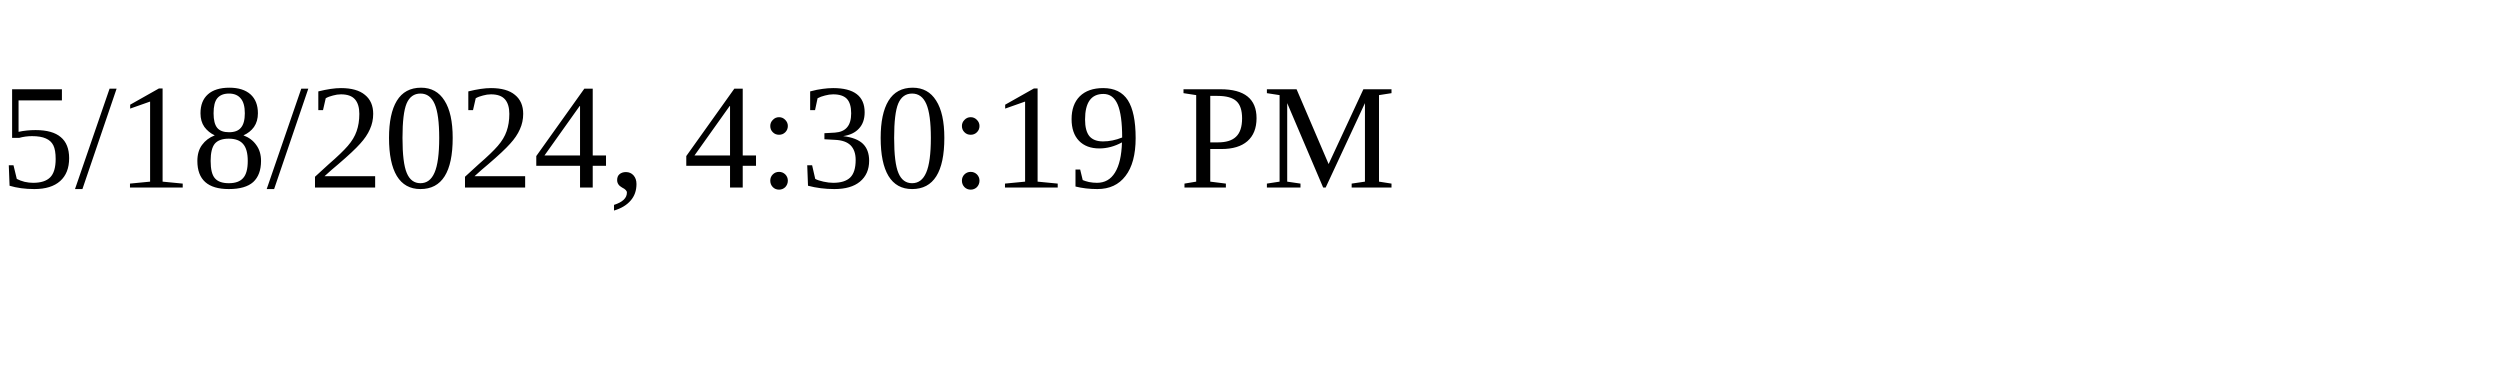
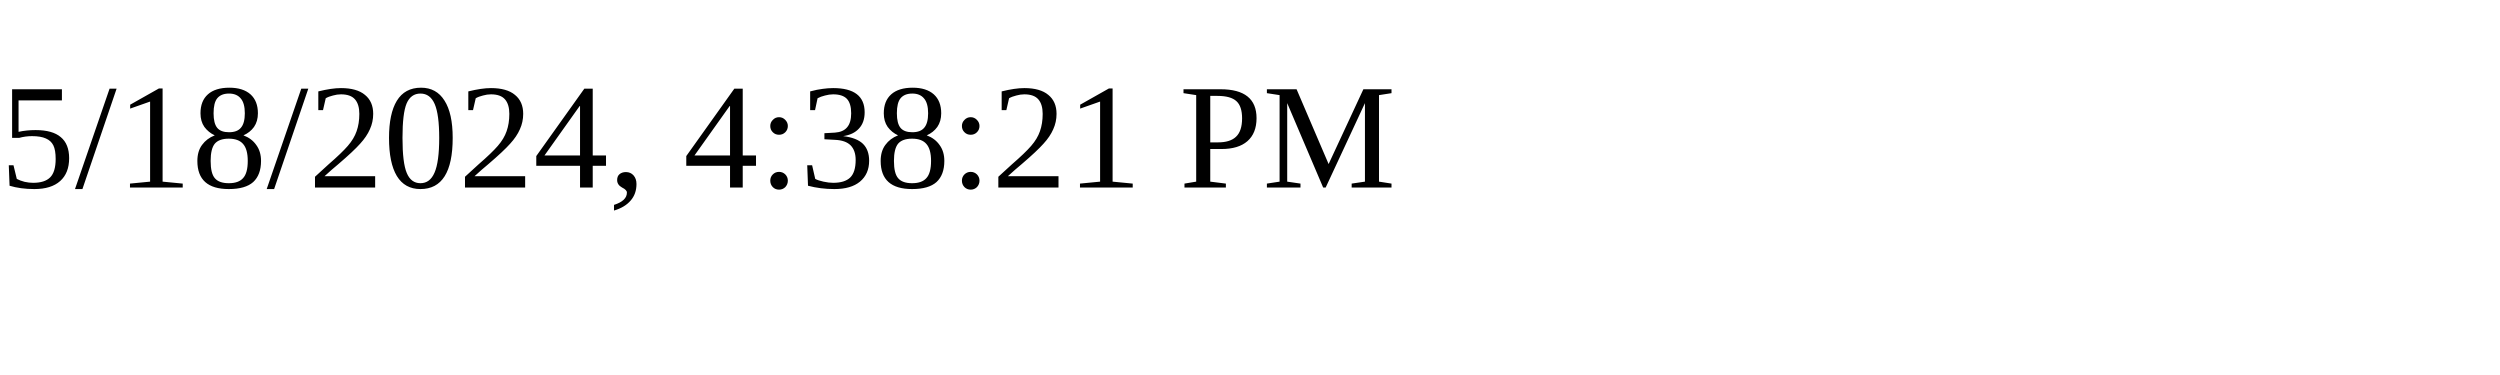
<svg xmlns="http://www.w3.org/2000/svg" height="30" width="200">
-   <text x="0" y="15">5/18/2024, 4:30:19 PM</text>
+   <text x="0" y="15">5/18/2024, 4:38:21 PM</text>
</svg>
